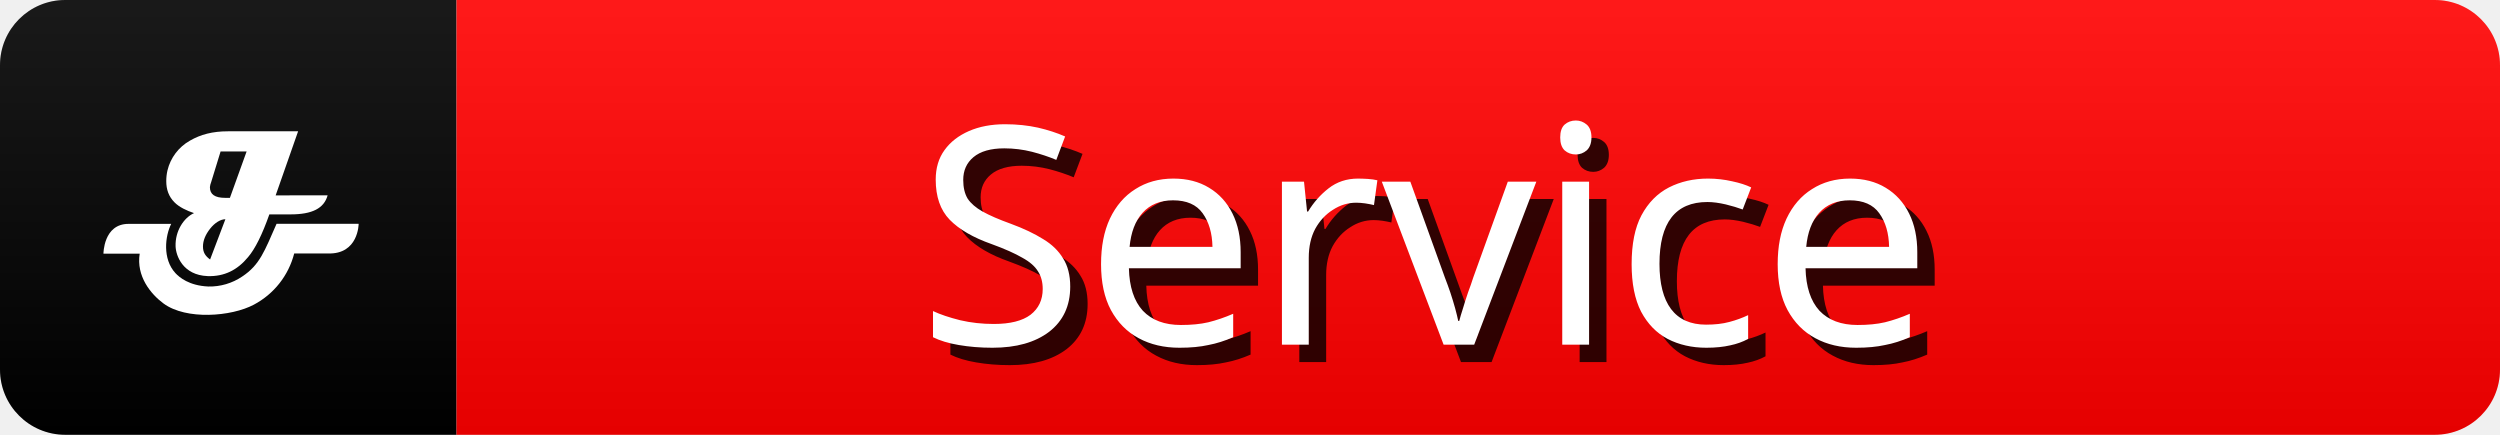
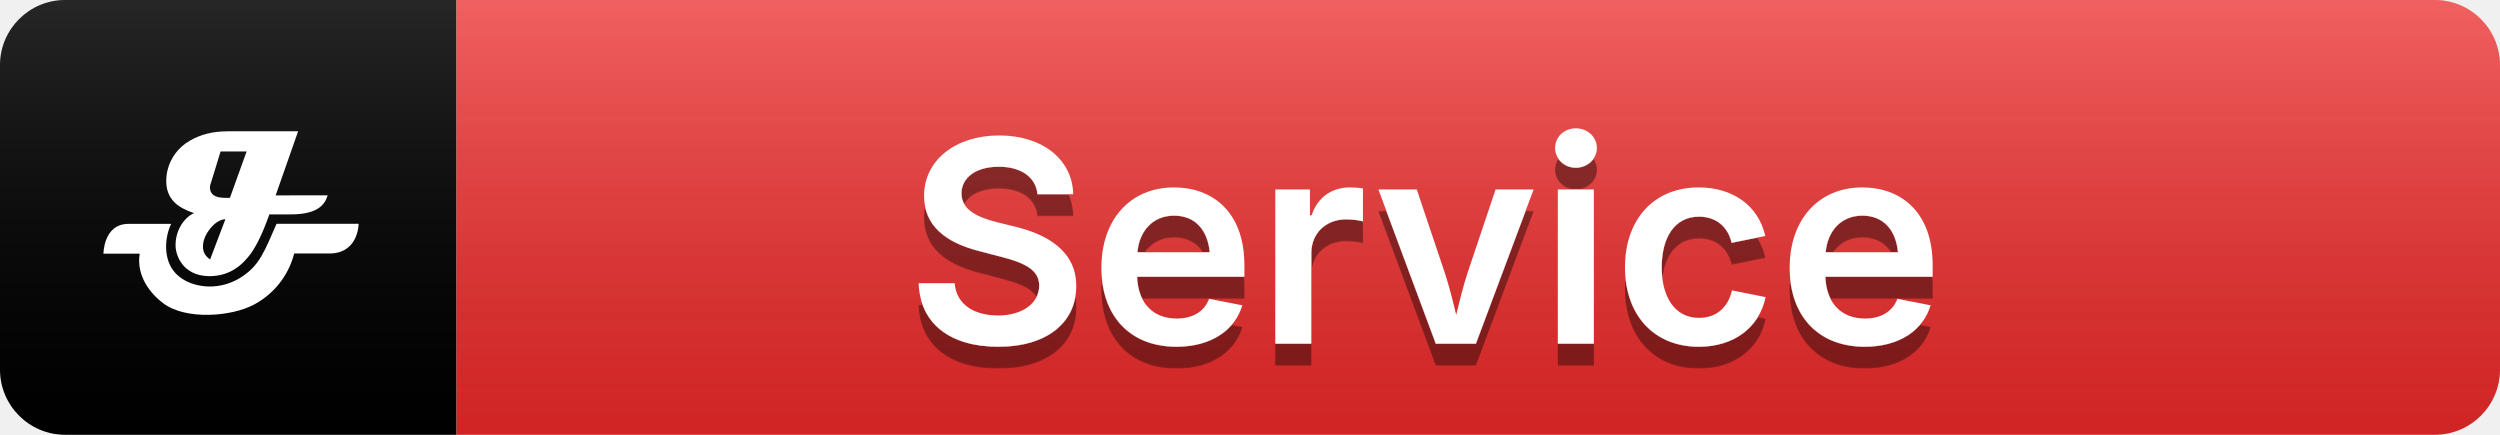
<svg xmlns="http://www.w3.org/2000/svg" width="115" height="20" role="img" aria-label="Service">
-   <linearGradient id="s" x2="0" y2="100%">
-     <stop offset="0" stop-color="#fff" stop-opacity=".1" />
-     <stop offset="1" stop-opacity=".1" />
-   </linearGradient>
+   <defs>
+     <linearGradient id="mainGradient" x2="0" y2="100%">
+       <stop offset="0" stop-color="#ef4444" />
+       <stop offset="100%" stop-color="#dc2626" />
+     </linearGradient>
+     <linearGradient id="shine" x2="0" y2="100%">
+       <stop offset="0" stop-color="#fff" stop-opacity=".15" />
+       <stop offset="1" stop-opacity=".05" />
+     </linearGradient>
+     <filter id="textShadow">
+       <feDropShadow dx="0" dy="1" stdDeviation="0" flood-opacity="0.4" flood-color="#000" />
+     </filter>
+   </defs>
  <clipPath id="r">
    <rect width="115" height="20" rx="3" fill="#fff" />
  </clipPath>
  <g clip-path="url(#r)">
    <rect x="0" width="21" height="20" fill="#000" />
-     <rect x="21" width="120" height="20" fill="#ff0000" />
-     <rect width="115" height="20" fill="url(#s)" />
+     <rect x="21" width="120" height="20" fill="url(#mainGradient)" />
+     <rect width="115" height="20" fill="url(#shine)" />
    <g transform="scale(0.42) translate(8,8)">
      <path d="m27.88,13.4c-0.39,1.42 -1.69,2.08 -4.04,2.08l-2.34,0q-1.17,3.32 -2.33,4.68c-1.17,1.42 -2.61,2.14 -4.42,2.08c-2.72,-0.1 -3.49,-2.23 -3.52,-3.28c-0.05,-1.62 0.86,-3.09 2.02,-3.62c-0.78,-0.26 -1.62,-0.65 -2.13,-1.17c-0.65,-0.65 -0.91,-1.42 -0.91,-2.33a5.16,5.16 0 0 1 0.13,-1.17a5.1,5.1 0 0 1 2.47,-3.27c1.16,-0.67 2.47,-1.02 4.16,-1.02l7.68,0l-2.46,7.02l5.71,-0.01l-0.01,0zm-11.19,2.61c-0.53,0 -1.17,0.39 -1.68,1.04s-0.78,1.3 -0.78,1.95s0.26,1.04 0.78,1.42l1.68,-4.42zm2.34,-7.42l-2.87,0l-1.04,3.38a1.84,1.84 0 0 0 -0.13,0.53c0,0.78 0.53,1.17 1.68,1.17l0.51,0l1.83,-5.08l0.01,0z" fill="#fff" />
      <path d="m24.22,19.77a8.82,8.82 0 0 1 -4.42,5.6c-2.46,1.31 -7.41,1.7 -9.89,-0.13c-1.42,-1.05 -3,-3 -2.61,-5.46l-3.97,0s0,-3.26 2.74,-3.26l4.68,0c-0.66,1.31 -0.98,3.84 0.47,5.4c0.41,0.44 1.48,1.37 3.6,1.46a6.36,6.36 0 0 0 3.7,-1.09c1.94,-1.28 2.45,-2.79 3.77,-5.78l8.99,0s0,3.37 -3.38,3.25l-3.67,0l-0.01,0.01z" fill="#fff" />
    </g>
-     <g fill="#000" text-anchor="middle" font-family="sans-serif" text-rendering="geometricPrecision" font-size="14">
-       <text aria-hidden="true" x="57%" y="55%" transform="translate(0.8,0.8)" fill="#000" fill-opacity=".8" dominant-baseline="middle">Service</text>
-       <text x="57%" y="55%" fill="#FFF" dominant-baseline="middle">Service</text>
+     <g text-anchor="middle" font-family="system-ui, -apple-system, sans-serif" text-rendering="geometricPrecision" font-size="13" font-weight="600" filter="url(#textShadow)">
+       <text x="57%" y="11" fill="#fff" dominant-baseline="middle">Service</text>
    </g>
  </g>
</svg>
